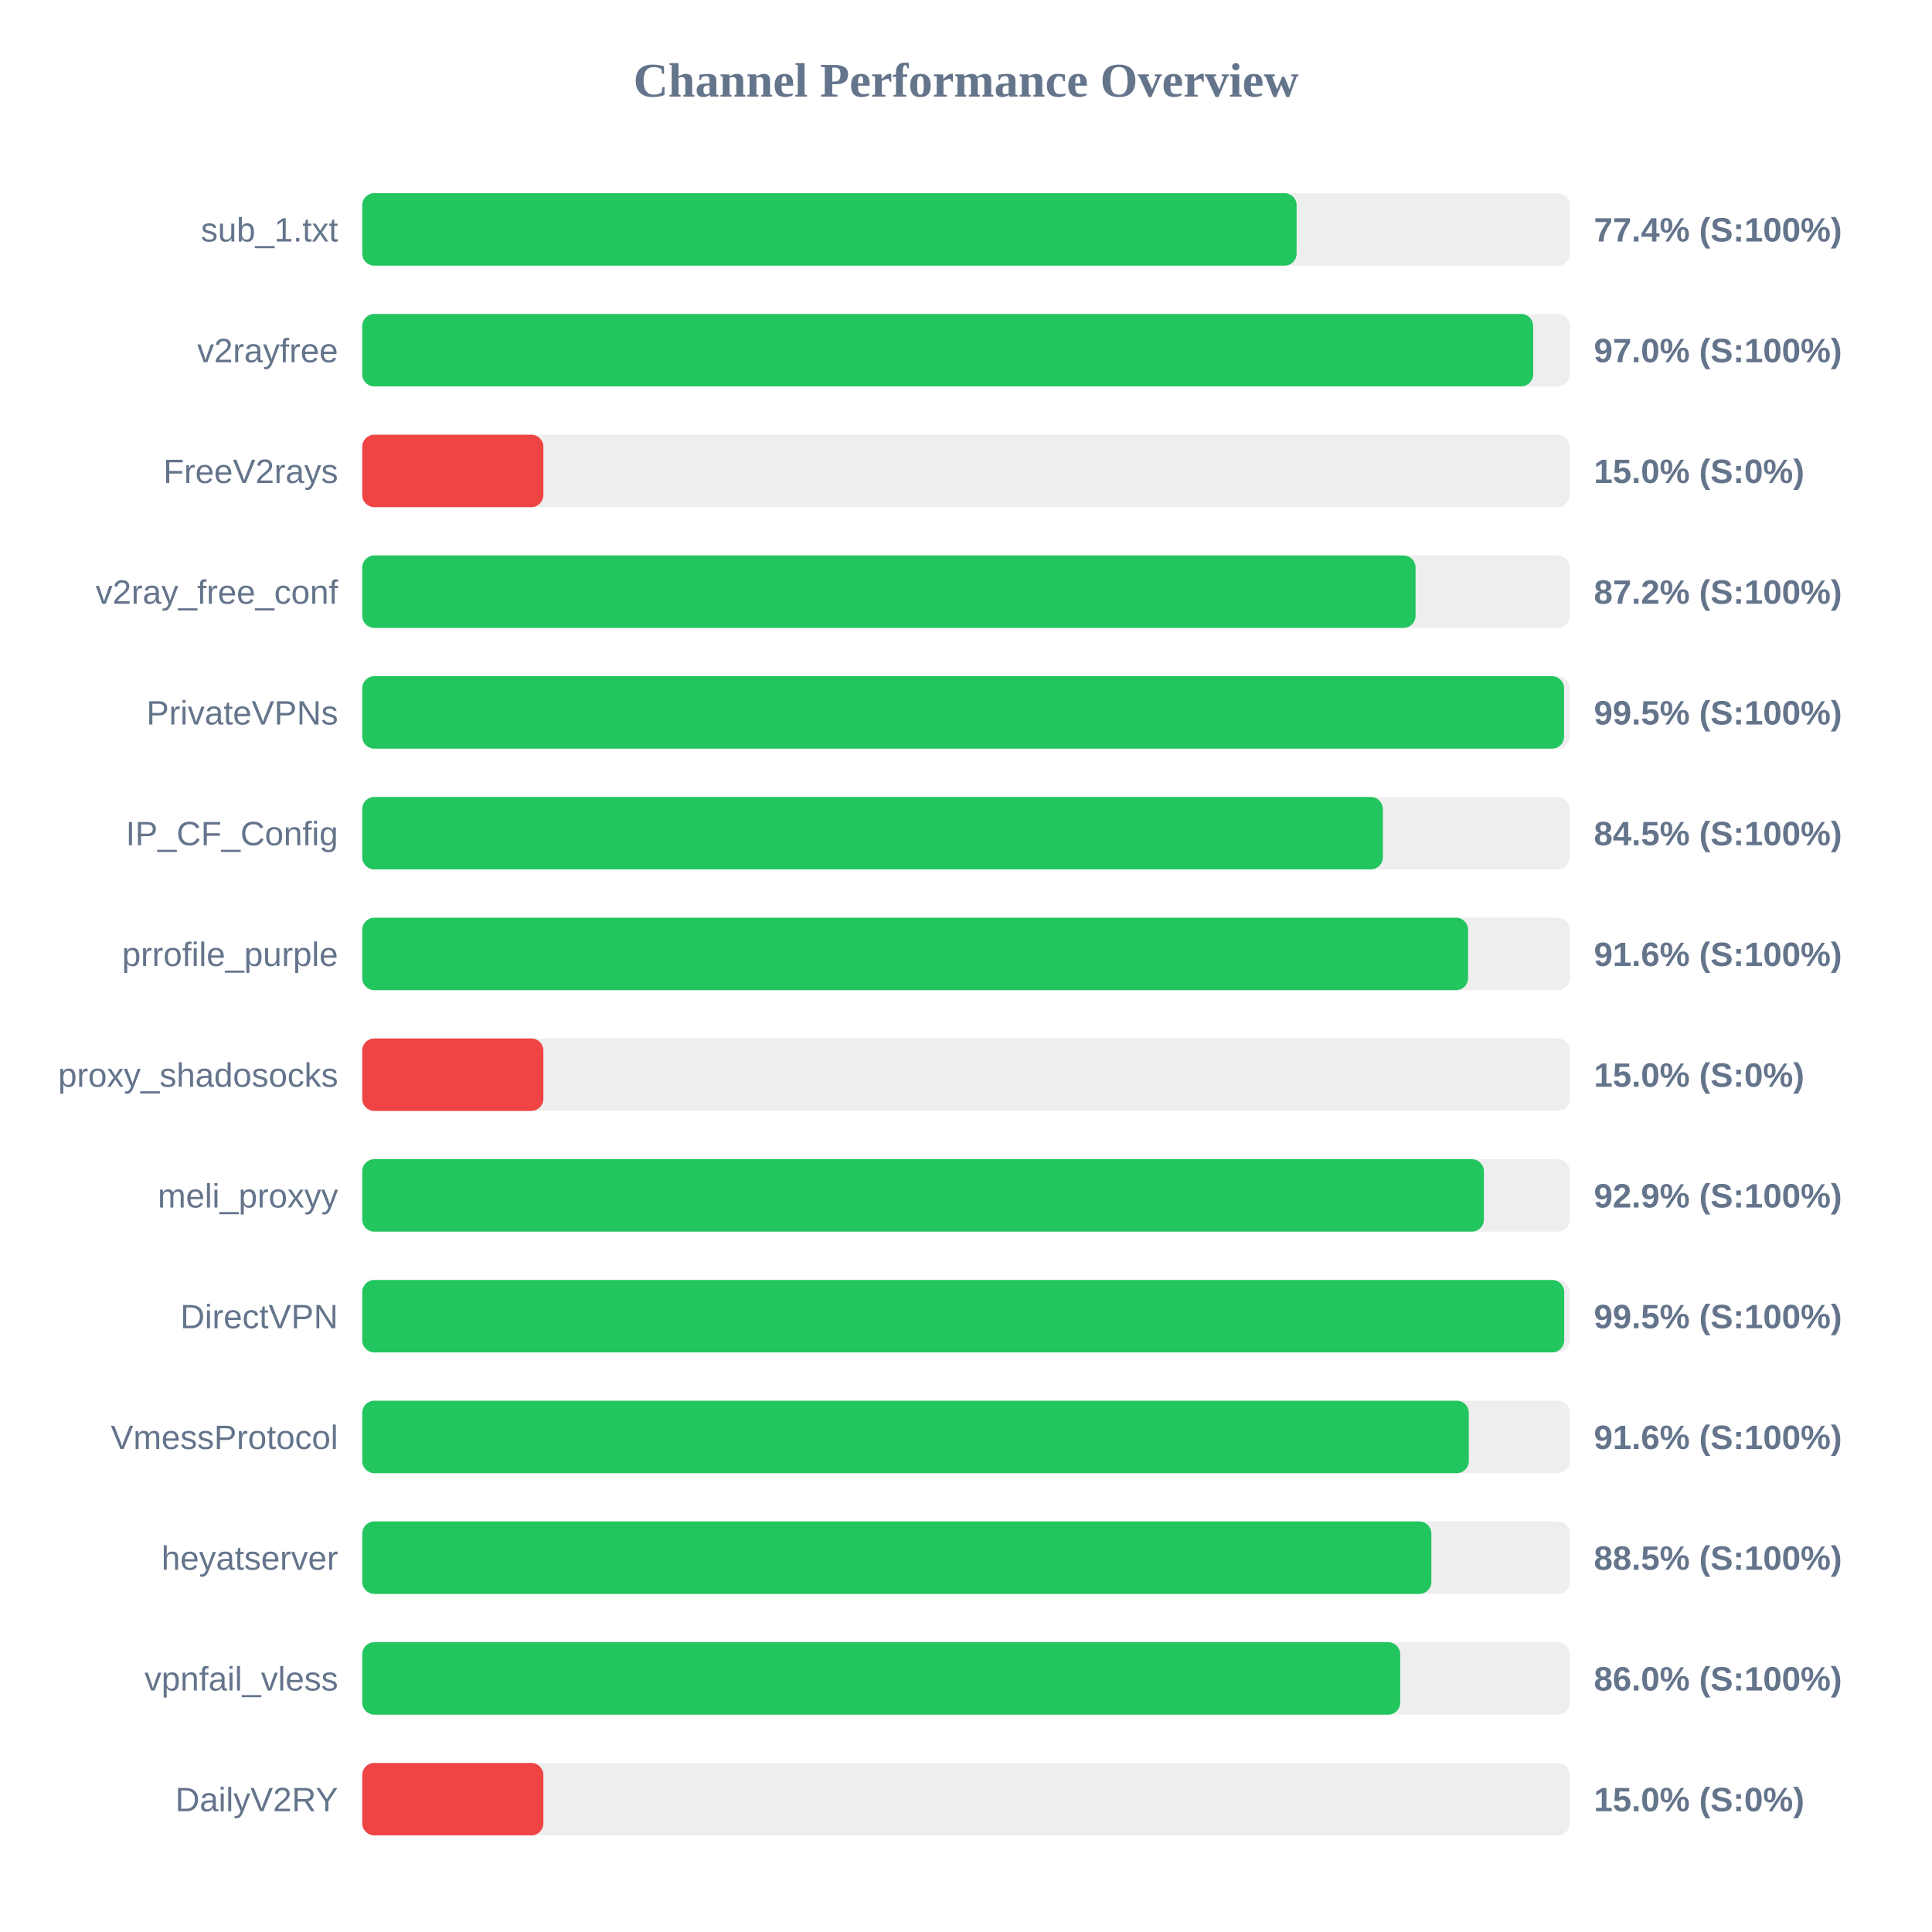
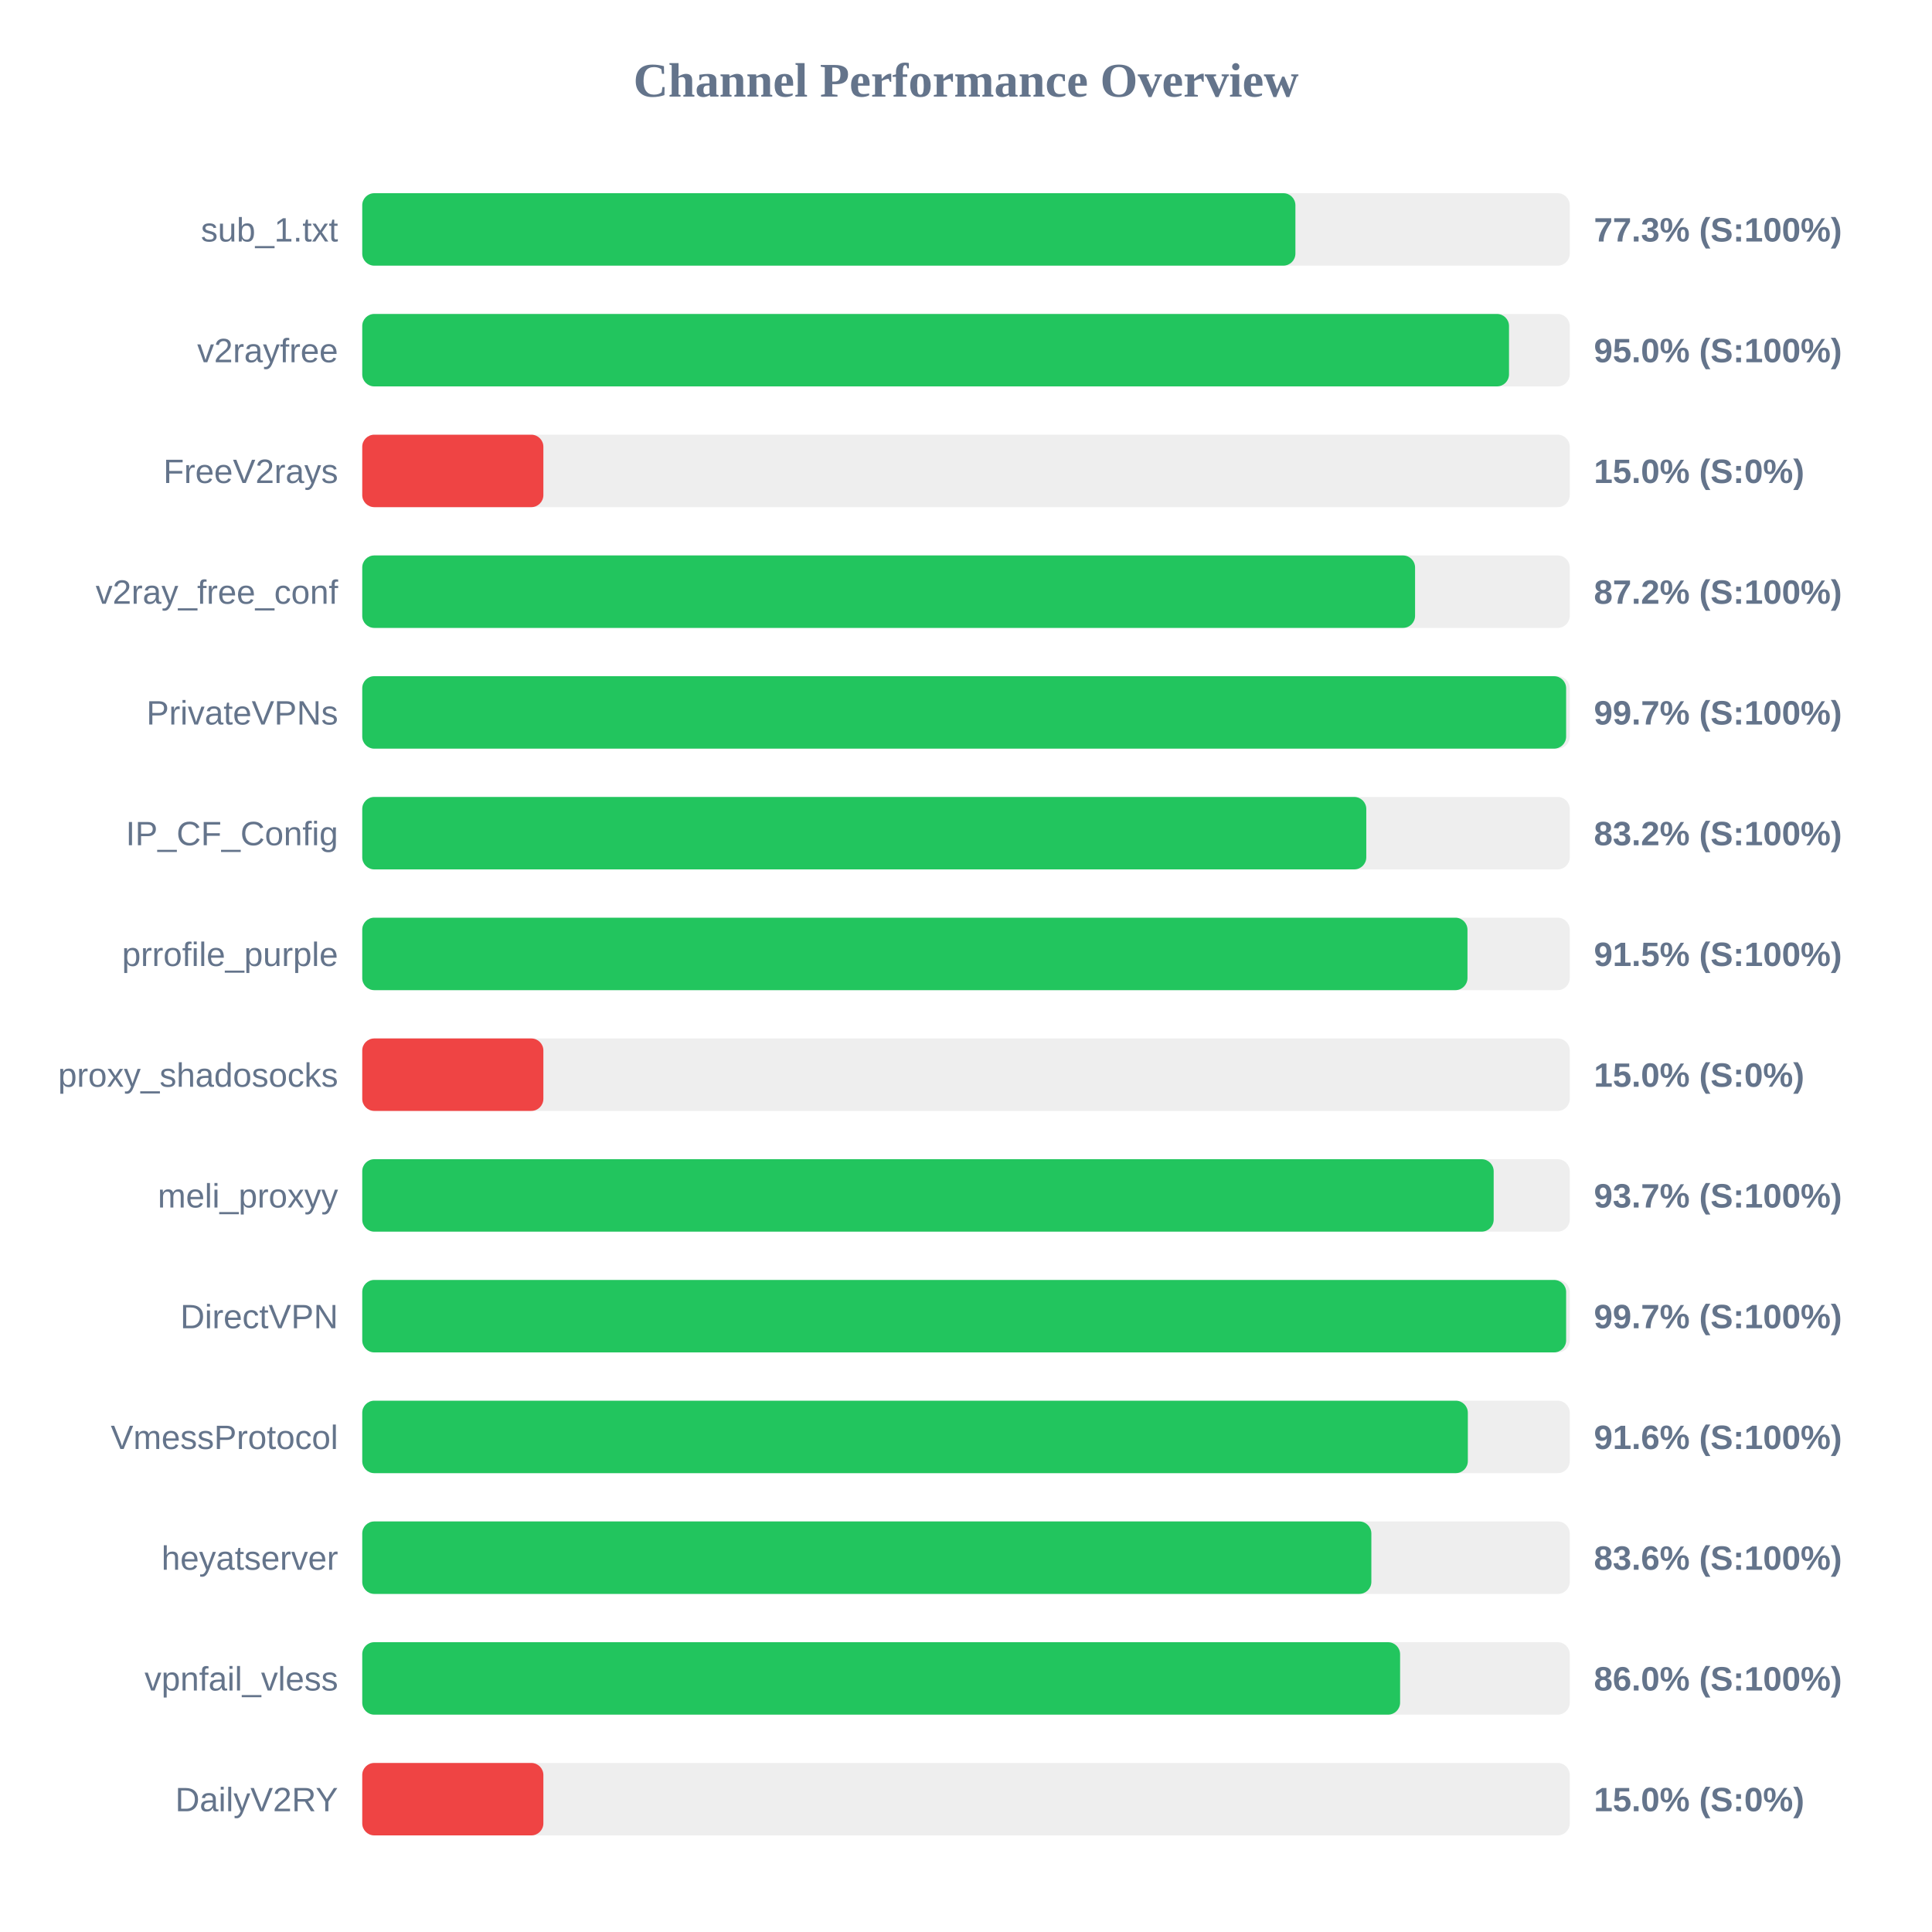
<svg xmlns="http://www.w3.org/2000/svg" width="800" height="800" version="1.1">
  <style>
        .row { font: 14px Arial; fill: #64748b; }
        .score { font: bold 14px Arial; fill: #64748b; }
    </style>
  <text x="400" y="40" text-anchor="middle" font-size="20px" font-weight="bold" fill="#64748b">Channel Performance Overview</text>
  <rect x="150" y="80" width="500" height="30" fill="#eee" rx="5" />
-   <rect x="150" y="80" width="386.9" height="30" fill="#22c55e" rx="5" />
+   <rect x="150" y="80" width="386.4" height="30" fill="#22c55e" rx="5" />
  <text x="140" y="100" text-anchor="end" class="row">sub_1.txt</text>
-   <text x="660" y="100" text-anchor="start" class="score">77.4% (S:100%)</text>
+   <text x="660" y="100" text-anchor="start" class="score">77.3% (S:100%)</text>
  <rect x="150" y="130" width="500" height="30" fill="#eee" rx="5" />
-   <rect x="150" y="130" width="484.85" height="30" fill="#22c55e" rx="5" />
+   <rect x="150" y="130" width="474.85" height="30" fill="#22c55e" rx="5" />
  <text x="140" y="150" text-anchor="end" class="row">v2rayfree</text>
-   <text x="660" y="150" text-anchor="start" class="score">97.0% (S:100%)</text>
+   <text x="660" y="150" text-anchor="start" class="score">95.0% (S:100%)</text>
  <rect x="150" y="180" width="500" height="30" fill="#eee" rx="5" />
  <rect x="150" y="180" width="75.0" height="30" fill="#ef4444" rx="5" />
  <text x="140" y="200" text-anchor="end" class="row">FreeV2rays</text>
  <text x="660" y="200" text-anchor="start" class="score">15.0% (S:0%)</text>
  <rect x="150" y="230" width="500" height="30" fill="#eee" rx="5" />
-   <rect x="150" y="230" width="436.15" height="30" fill="#22c55e" rx="5" />
+   <rect x="150" y="230" width="435.95" height="30" fill="#22c55e" rx="5" />
  <text x="140" y="250" text-anchor="end" class="row">v2ray_free_conf</text>
  <text x="660" y="250" text-anchor="start" class="score">87.2% (S:100%)</text>
  <rect x="150" y="280" width="500" height="30" fill="#eee" rx="5" />
-   <rect x="150" y="280" width="497.65" height="30" fill="#22c55e" rx="5" />
+   <rect x="150" y="280" width="498.5" height="30" fill="#22c55e" rx="5" />
  <text x="140" y="300" text-anchor="end" class="row">PrivateVPNs</text>
-   <text x="660" y="300" text-anchor="start" class="score">99.5% (S:100%)</text>
+   <text x="660" y="300" text-anchor="start" class="score">99.7% (S:100%)</text>
  <rect x="150" y="330" width="500" height="30" fill="#eee" rx="5" />
-   <rect x="150" y="330" width="422.6" height="30" fill="#22c55e" rx="5" />
+   <rect x="150" y="330" width="415.75" height="30" fill="#22c55e" rx="5" />
  <text x="140" y="350" text-anchor="end" class="row">IP_CF_Config</text>
-   <text x="660" y="350" text-anchor="start" class="score">84.5% (S:100%)</text>
+   <text x="660" y="350" text-anchor="start" class="score">83.2% (S:100%)</text>
  <rect x="150" y="380" width="500" height="30" fill="#eee" rx="5" />
-   <rect x="150" y="380" width="457.9" height="30" fill="#22c55e" rx="5" />
+   <rect x="150" y="380" width="457.65" height="30" fill="#22c55e" rx="5" />
  <text x="140" y="400" text-anchor="end" class="row">prrofile_purple</text>
-   <text x="660" y="400" text-anchor="start" class="score">91.6% (S:100%)</text>
+   <text x="660" y="400" text-anchor="start" class="score">91.5% (S:100%)</text>
  <rect x="150" y="430" width="500" height="30" fill="#eee" rx="5" />
  <rect x="150" y="430" width="75.0" height="30" fill="#ef4444" rx="5" />
  <text x="140" y="450" text-anchor="end" class="row">proxy_shadosocks</text>
  <text x="660" y="450" text-anchor="start" class="score">15.0% (S:0%)</text>
  <rect x="150" y="480" width="500" height="30" fill="#eee" rx="5" />
-   <rect x="150" y="480" width="464.45" height="30" fill="#22c55e" rx="5" />
+   <rect x="150" y="480" width="468.5" height="30" fill="#22c55e" rx="5" />
  <text x="140" y="500" text-anchor="end" class="row">meli_proxyy</text>
-   <text x="660" y="500" text-anchor="start" class="score">92.9% (S:100%)</text>
+   <text x="660" y="500" text-anchor="start" class="score">93.7% (S:100%)</text>
  <rect x="150" y="530" width="500" height="30" fill="#eee" rx="5" />
-   <rect x="150" y="530" width="497.7" height="30" fill="#22c55e" rx="5" />
+   <rect x="150" y="530" width="498.5" height="30" fill="#22c55e" rx="5" />
  <text x="140" y="550" text-anchor="end" class="row">DirectVPN</text>
-   <text x="660" y="550" text-anchor="start" class="score">99.5% (S:100%)</text>
+   <text x="660" y="550" text-anchor="start" class="score">99.7% (S:100%)</text>
  <rect x="150" y="580" width="500" height="30" fill="#eee" rx="5" />
-   <rect x="150" y="580" width="458.2" height="30" fill="#22c55e" rx="5" />
+   <rect x="150" y="580" width="457.8" height="30" fill="#22c55e" rx="5" />
  <text x="140" y="600" text-anchor="end" class="row">VmessProtocol</text>
  <text x="660" y="600" text-anchor="start" class="score">91.6% (S:100%)</text>
  <rect x="150" y="630" width="500" height="30" fill="#eee" rx="5" />
-   <rect x="150" y="630" width="442.7" height="30" fill="#22c55e" rx="5" />
+   <rect x="150" y="630" width="417.85" height="30" fill="#22c55e" rx="5" />
  <text x="140" y="650" text-anchor="end" class="row">heyatserver</text>
-   <text x="660" y="650" text-anchor="start" class="score">88.5% (S:100%)</text>
+   <text x="660" y="650" text-anchor="start" class="score">83.6% (S:100%)</text>
  <rect x="150" y="680" width="500" height="30" fill="#eee" rx="5" />
-   <rect x="150" y="680" width="429.8" height="30" fill="#22c55e" rx="5" />
+   <rect x="150" y="680" width="429.75" height="30" fill="#22c55e" rx="5" />
  <text x="140" y="700" text-anchor="end" class="row">vpnfail_vless</text>
  <text x="660" y="700" text-anchor="start" class="score">86.0% (S:100%)</text>
  <rect x="150" y="730" width="500" height="30" fill="#eee" rx="5" />
  <rect x="150" y="730" width="75.0" height="30" fill="#ef4444" rx="5" />
  <text x="140" y="750" text-anchor="end" class="row">DailyV2RY</text>
  <text x="660" y="750" text-anchor="start" class="score">15.0% (S:0%)</text>
</svg>
